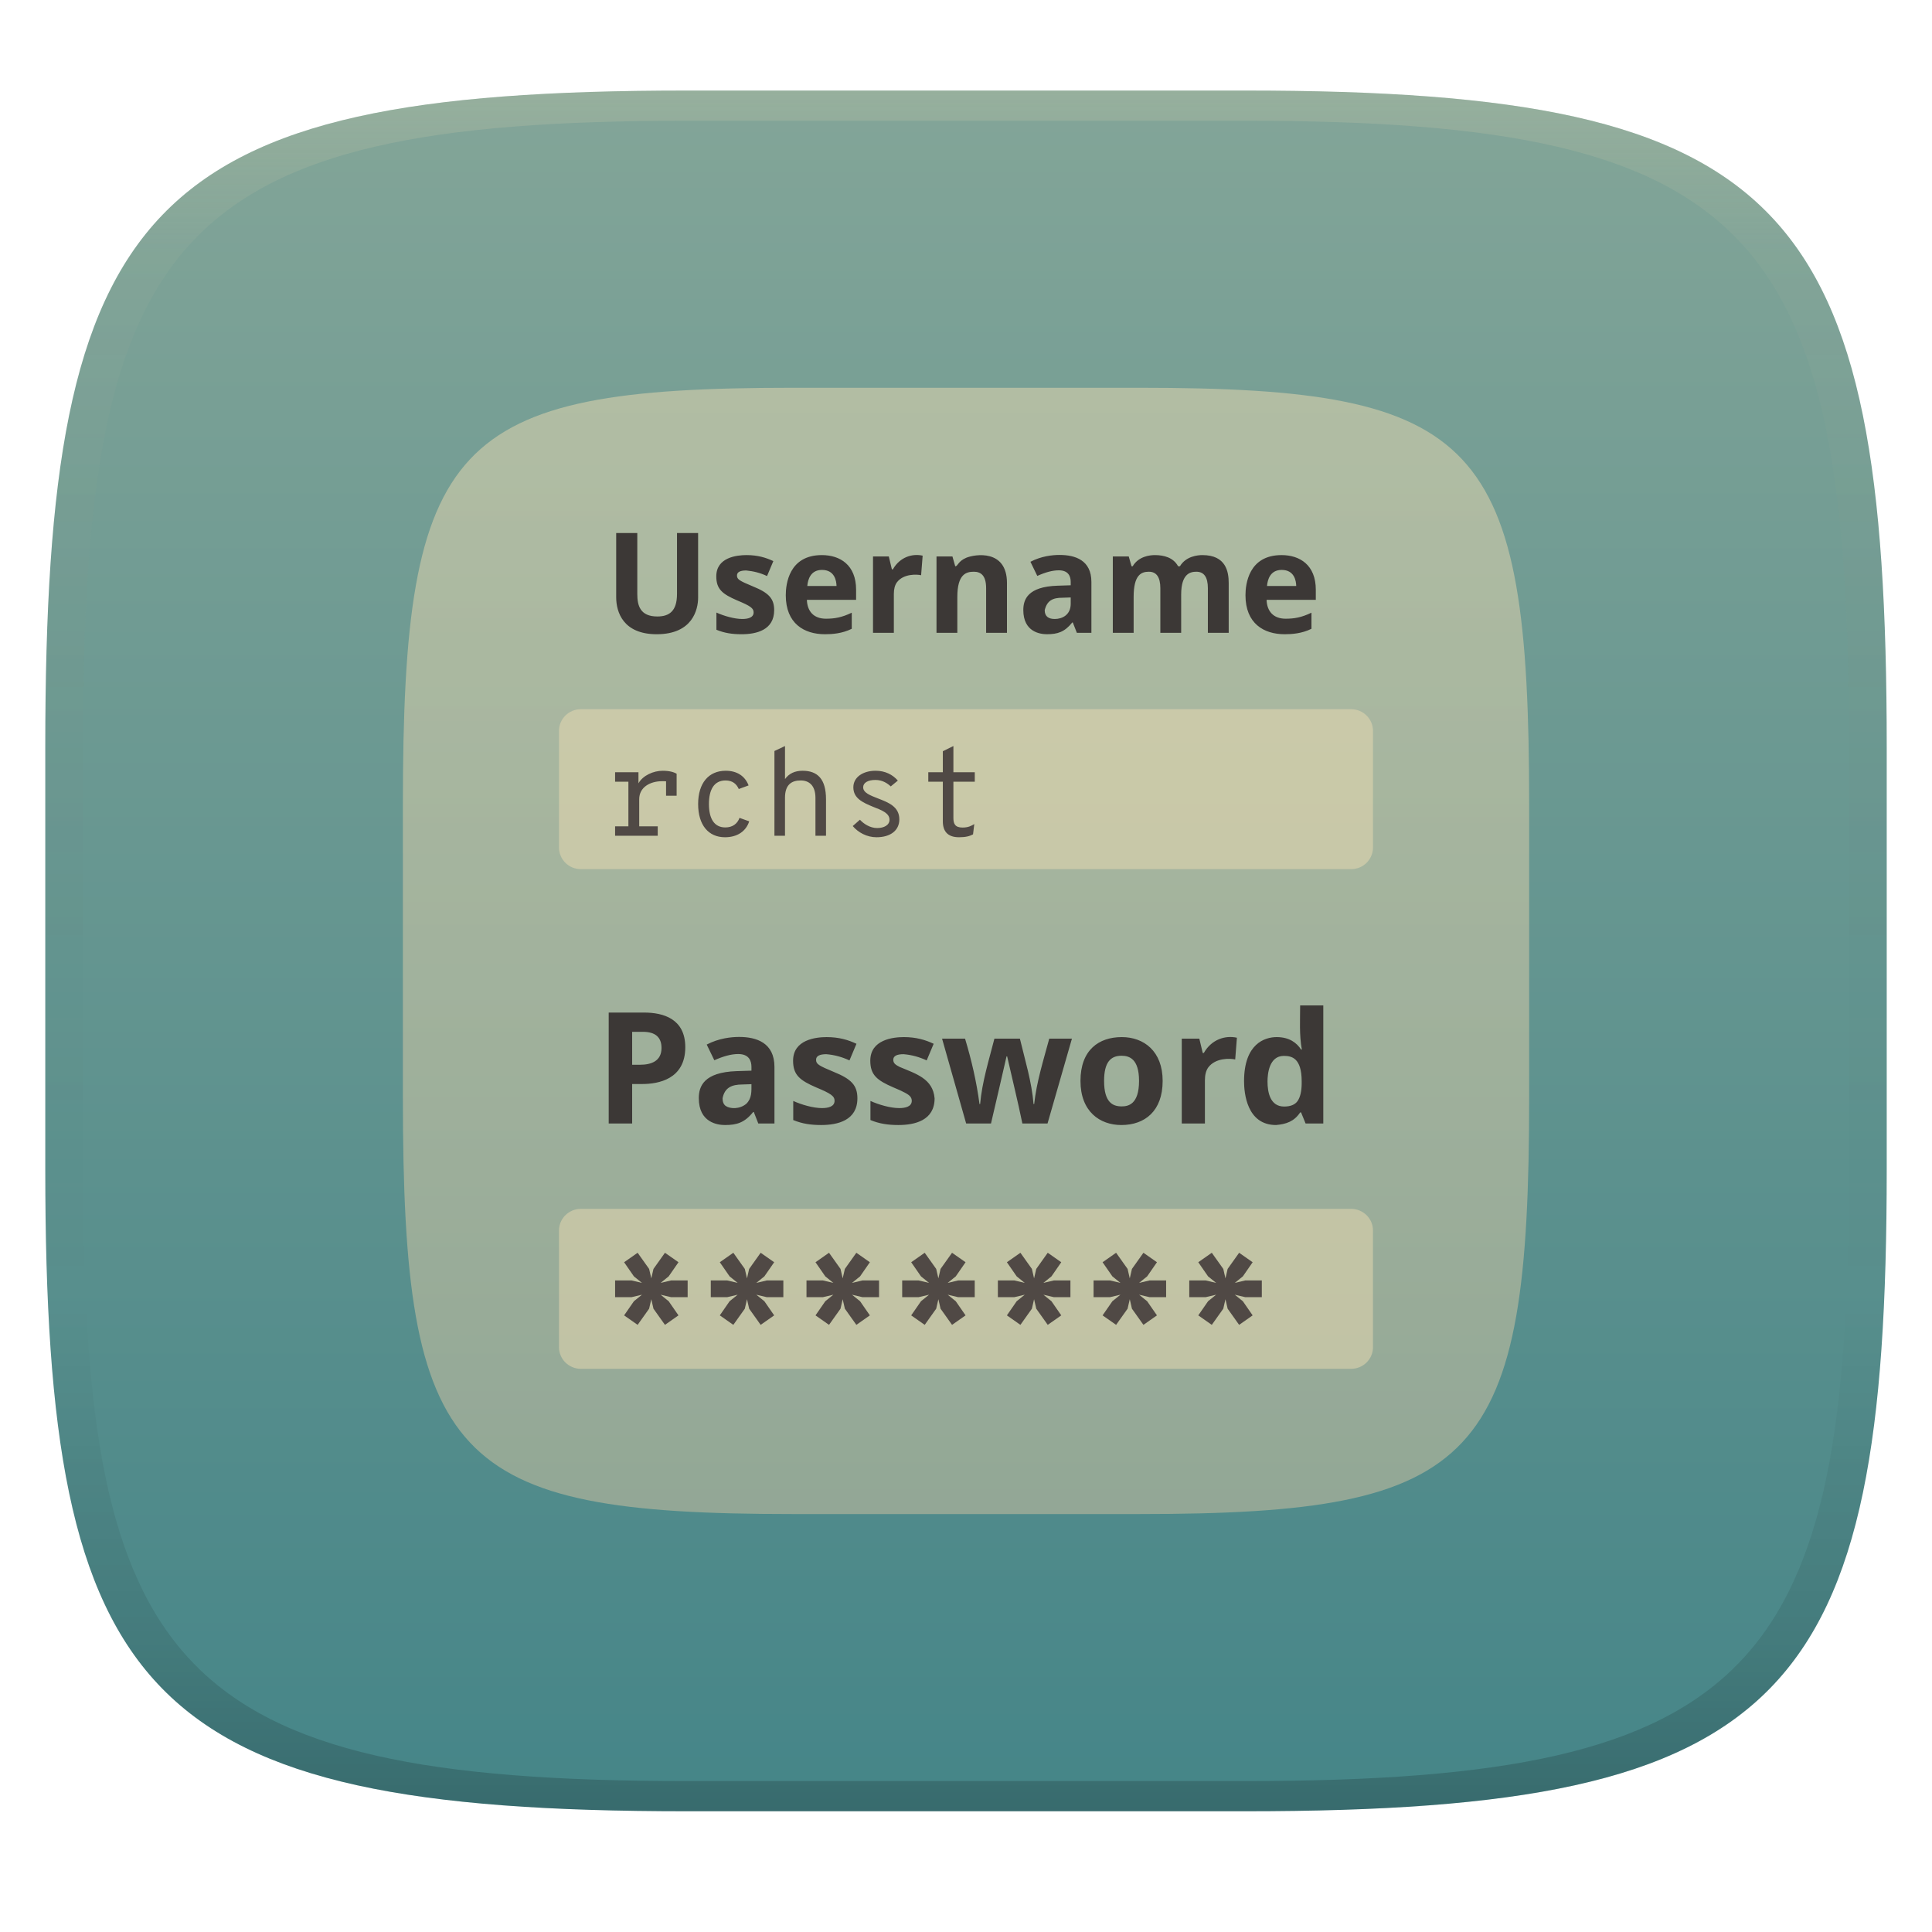
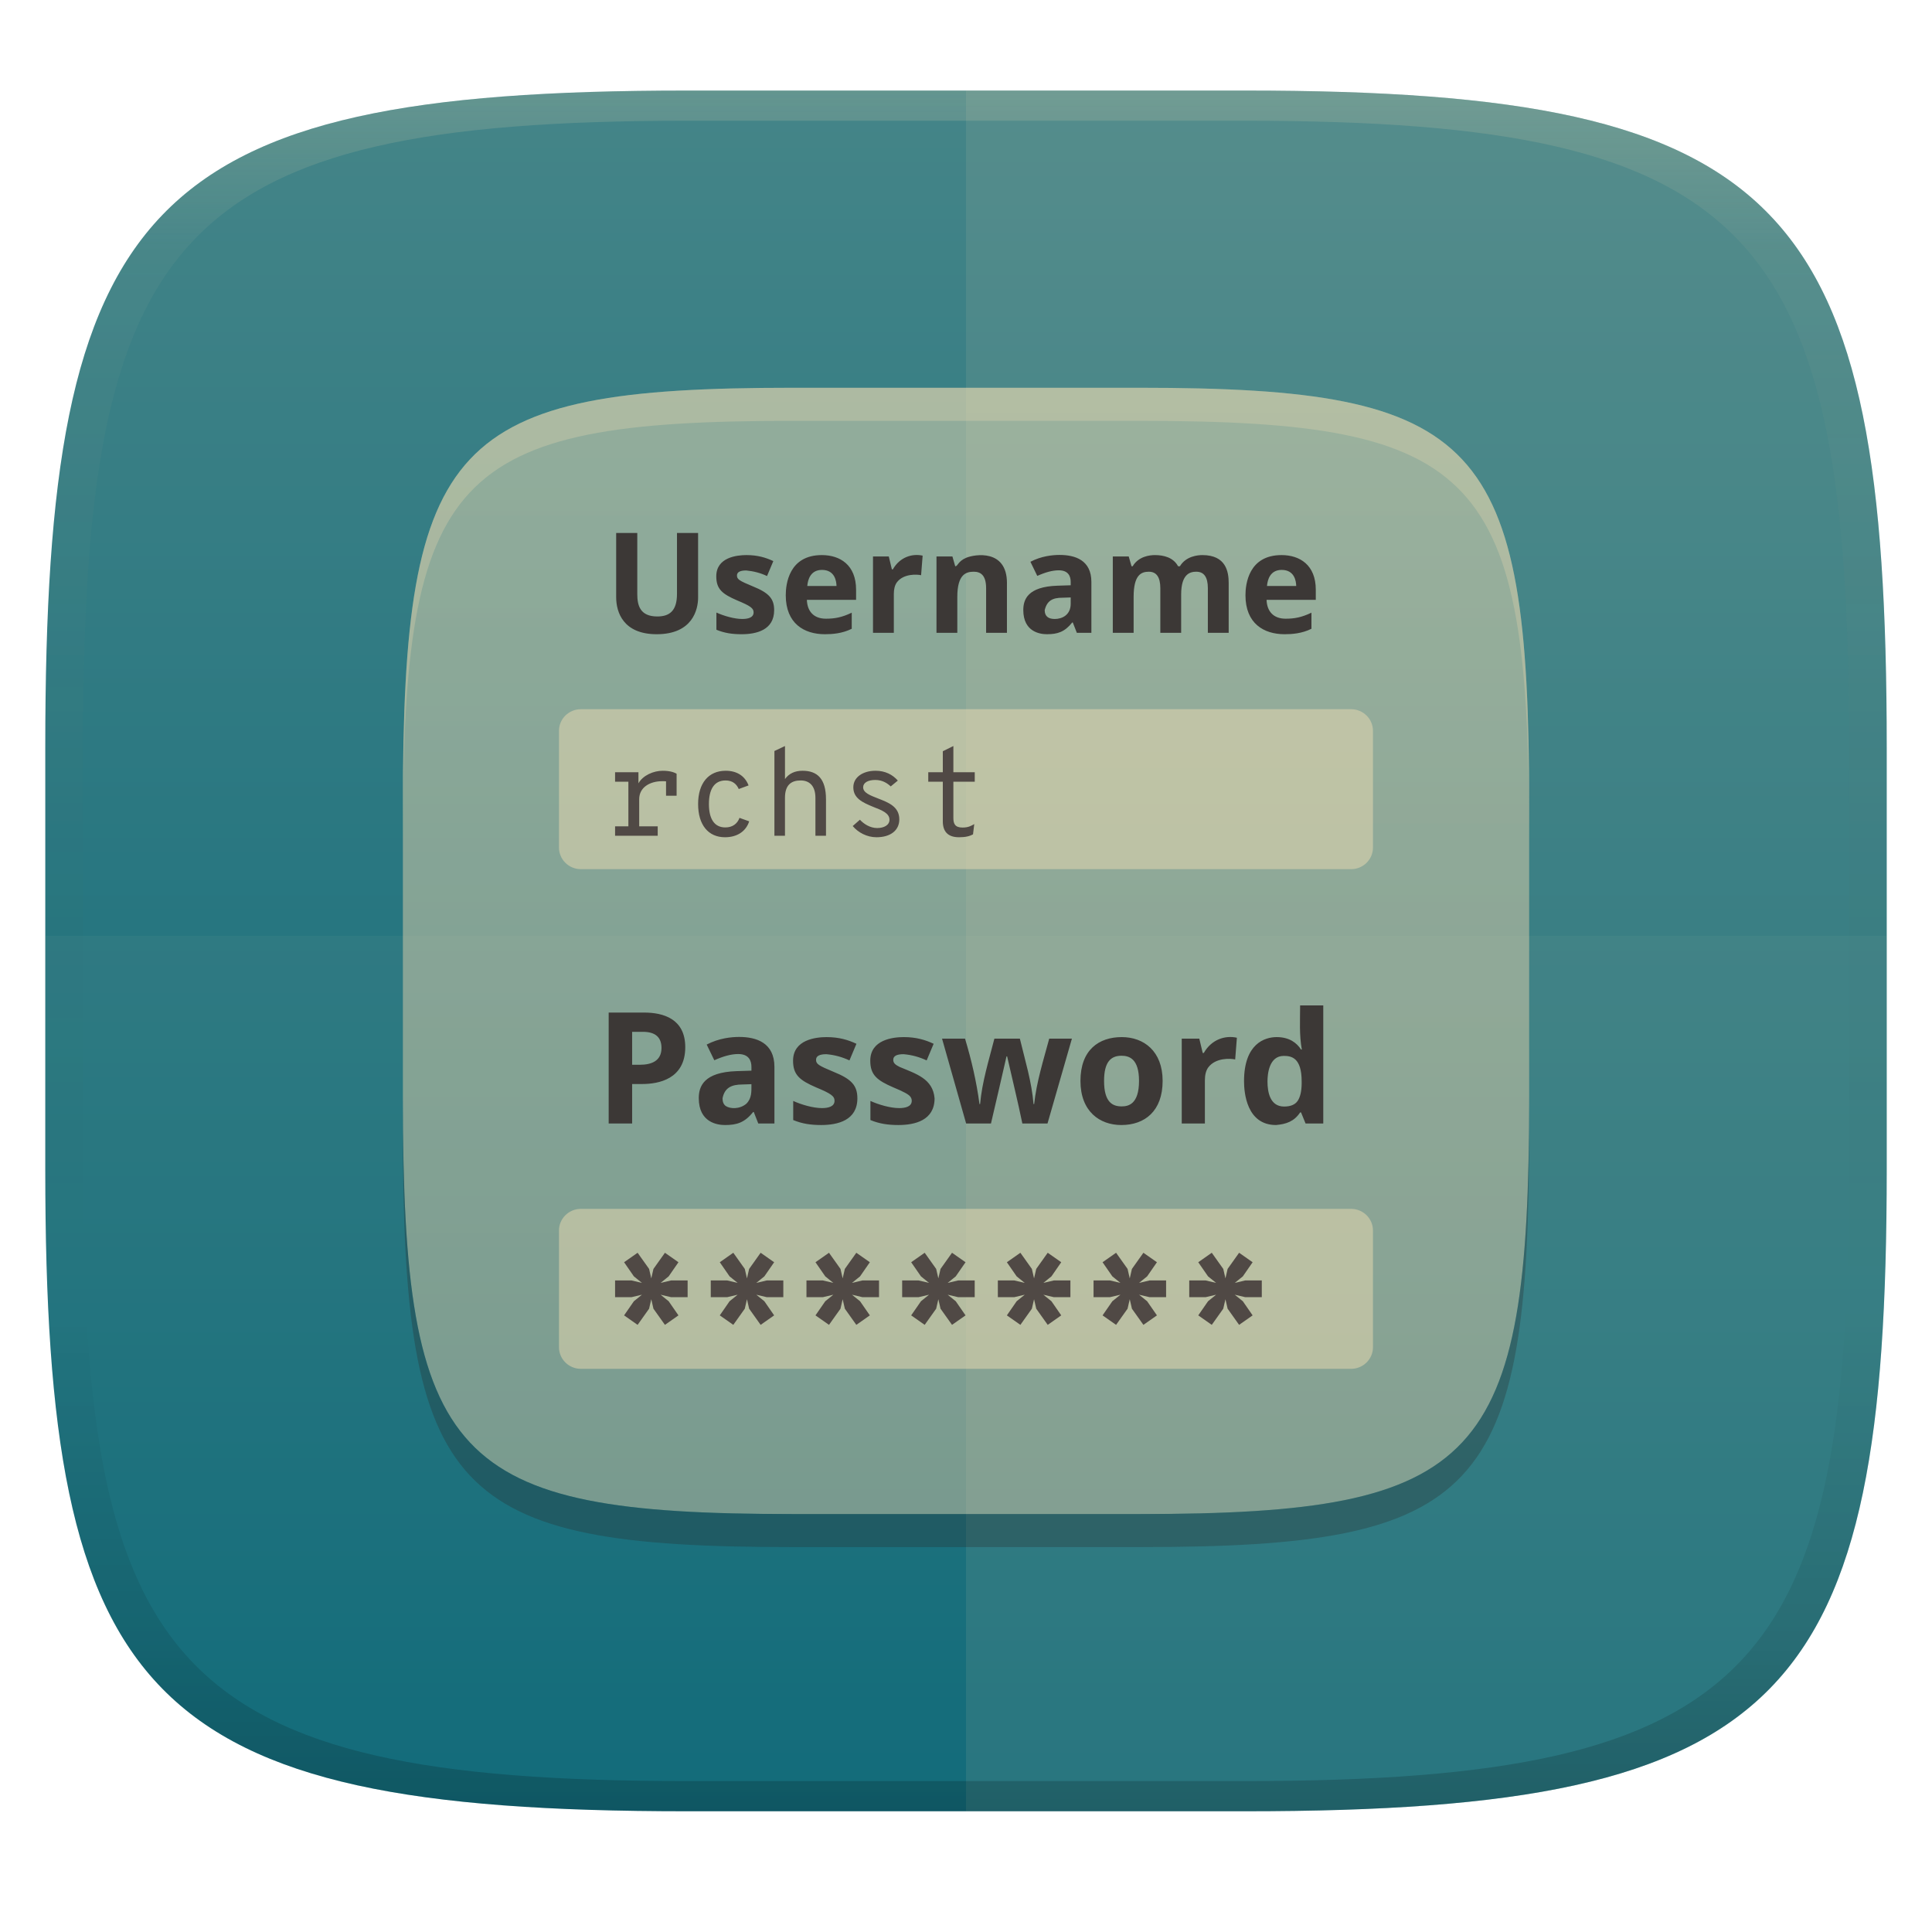
<svg xmlns="http://www.w3.org/2000/svg" width="256" height="256" version="1.1">
  <defs>
-     <linearGradient id="linearGradient31" x1=".5" x2=".5" y2="1" gradientTransform="matrix(244,0,0,228,5.986,12)" gradientUnits="userSpaceOnUse">
+     <linearGradient id="b-3" x1=".5" x2=".5" y2="1" gradientTransform="matrix(244,0,0,228,5.981,12)" gradientUnits="userSpaceOnUse">
+       <stop stop-color="#458588" offset="0" />
+       <stop stop-color="#076678" offset="1" />
+     </linearGradient>
+     <linearGradient id="linearGradient31-7" x1=".5" x2=".5" y2="1" gradientTransform="matrix(244,0,0,228,5.986,12)" gradientUnits="userSpaceOnUse">
      <stop stop-color="#ebdbb2" stop-opacity=".2" offset="0" />
      <stop stop-color="#ebdbb2" stop-opacity=".05" offset=".1" />
      <stop stop-opacity="0" offset=".704" />
      <stop stop-opacity=".1" offset=".897" />
      <stop stop-opacity=".2" offset="1" />
    </linearGradient>
-     <linearGradient id="linearGradient6" x1="140" x2="140" y1="12" y2="240" gradientUnits="userSpaceOnUse">
-       <stop stop-color="#83a598" offset="0" />
-       <stop stop-color="#458588" offset="1" />
+     <linearGradient id="_lgradient_21" x2="0" y2="1" gradientTransform="matrix(149.24 0 0 149.24 53.38 51.382)" gradientUnits="userSpaceOnUse">
+       <stop stop-color="#ebdbb2" offset="0" />
+       <stop stop-color="#d5c4a1" offset="1" />
    </linearGradient>
-     <linearGradient id="_lgradient_21" x2="0" y2="1" gradientTransform="matrix(149.24 0 0 149.24 53.382 51.382)" gradientUnits="userSpaceOnUse">
+     <linearGradient id="_lgradient_21-5" x2="0" y2="1" gradientTransform="matrix(149.24 0 0 149.24 53.38 51.382)" gradientUnits="userSpaceOnUse">
      <stop stop-color="#ebdbb2" offset="0" />
      <stop stop-color="#d5c4a1" offset="1" />
    </linearGradient>
  </defs>
-   <path d="m165 12c72 0 85 15 85 87v56c0 70-13 85-85 85h-74c-72 0-85-15-85-85v-56c0-72 13-87 85-87z" fill="url(#linearGradient6)" style="isolation:isolate" />
-   <path d="m91 12c-72 0-85 15-85 87v56c0 70 13 85 85 85h74c72 0 85-15 85-85v-56c0-72-13-87-85-87zm0 4h74c68 0 80 15 80 83v56c0 66-12 81-80 81h-74c-68 0-80-15-80-81v-56c0-68 12-83 80-83z" fill="url(#linearGradient31)" style="isolation:isolate" />
+   <path d="m165 12c72 0 85 15 85 87v56c0 70-13 85-85 85h-74c-72 0-85-15-85-85v-56c0-72 13-87 85-87z" fill="url(#b-3)" style="isolation:isolate" />
+   <g transform="translate(0 .01)" fill="#ebdbb2">
+     <path d="m6 124v30.99c0 70.01 13 85.01 85 85.01h74c72 0 85-15 85-85.01v-30.99z" opacity=".05" />
+     <path d="m128 11.99v228h37c72 0 85-15 85-85v-56c0-72-13-87-85-87z" opacity=".1" style="isolation:isolate" />
+   </g>
  <path d="m150.99 51.382c45.174 0 51.631 6.9 51.631 55.256v38.725c0 48.356-6.456 55.256-51.631 55.256h-45.975c-45.174 0-51.631-6.9-51.631-55.256v-38.725c0-48.356 6.456-55.256 51.631-55.256z" fill="url(#_lgradient_21)" opacity=".5" stroke-width="1.029" style="isolation:isolate" />
-   <path d="m76.974 160.18h102.05c1.603 9e-4 2.902 1.281 2.903 2.862v15.473c-9e-4 1.581-1.3 2.861-2.903 2.863h-102.05c-1.603-9.1e-4 -2.903-1.282-2.903-2.863v-15.473c0-0.76 0.306-1.487 0.85-2.023 0.544-0.537 1.283-0.839 2.053-0.839z" fill="#ebdbb2" opacity=".5" stroke-width="1.029" style="isolation:isolate" />
-   <path d="m76.974 93.972h102.05c1.603 2e-3 2.902 1.282 2.903 2.862v15.474c-9e-4 1.581-1.3 2.861-2.903 2.861h-102.05c-0.77 0-1.509-0.301-2.053-0.838-0.544-0.536-0.85-1.264-0.85-2.023v-15.474c0-1.58 1.3-2.861 2.903-2.862z" fill="#ebdbb2" opacity=".5" stroke-width="1.029" style="isolation:isolate" />
-   <path d="m92.504 79.185c0 1.549-0.708 4.854-5.484 4.854-4.441 0-5.372-2.929-5.372-4.891v-8.522h2.797v8.096c0 1.485 0.359 2.964 2.649 2.964 1.559 0 2.612-0.676 2.612-2.983v-8.077h2.797zm10.078 1.667c0 2.632-2.342 3.187-4.317 3.187-1.211 0-2.256-0.145-3.335-0.593v-2.279c0.974 0.443 2.369 0.852 3.427 0.852 0.714 0 1.501-0.161 1.501-0.871 0-0.539-0.373-0.841-2.186-1.593-1.949-0.841-2.76-1.482-2.76-3.187 0-2.521 2.724-2.816 4.002-2.816 1.487 0 2.579 0.338 3.557 0.797l-0.834 1.982c-0.882-0.423-1.797-0.647-2.76-0.741-0.815 0-1.223 0.222-1.223 0.667 0 0.516 0.319 0.698 2.112 1.445 2.116 0.855 2.816 1.623 2.816 3.149zm6.317-7.299c2.428 0 4.539 1.316 4.539 4.594v1.334h-6.521c0.048 1.525 0.912 2.501 2.519 2.501 1.164 0 2.108-0.166 3.427-0.797v2.131c-1.275 0.637-2.599 0.723-3.557 0.723-2.752 0-5.187-1.416-5.187-5.169 0-1.458 0.413-5.317 4.78-5.317zm0.018 1.964c-1.506 0-1.872 1.263-1.945 2.131h3.872c-0.013-0.663-0.233-2.131-1.927-2.131zm13.339-1.89-0.204 2.594c-0.481-0.118-2.331-0.254-3.224 0.963-0.259 0.371-0.389 0.877-0.389 1.519v5.15h-2.76v-10.115h2.093l0.408 1.704h0.13c0.938-1.641 2.577-2.12 3.946-1.815zm11.171 3.631v6.595h-2.76v-5.91c0-1.752-0.752-2.186-1.63-2.186-0.999 0-2.186 0.304-2.186 3.335v4.761h-2.76v-10.115h2.112l0.371 1.297c0.362 0 0.342-0.656 1.464-1.13 1.122-0.464 5.391-1.172 5.391 3.353zm6.984-3.724c2.048 0 4.205 0.686 4.205 3.575v6.744h-1.927l-0.537-1.371h-0.074c-1.012 1.272-1.959 1.556-3.353 1.556-0.889 0-3.131-0.289-3.131-3.205 0-1.388 0.578-3.094 4.52-3.224l1.76-0.056v-0.445c0-0.706-0.276-1.538-1.575-1.538-0.83 0-1.763 0.253-2.853 0.741l-0.908-1.871c1.447-0.757 2.924-0.908 3.872-0.908zm0.389 5.669c-1.343-0.002-2.066 0.395-2.371 1.649 0 0.858 0.546 1.167 1.334 1.167 0.961 0 2.112-0.52 2.112-2.019v-0.834zm18.526-5.65c3.144 0 3.483 2.232 3.483 3.705v6.595h-2.76v-5.91c0-1.457-0.506-2.186-1.519-2.186-0.771 0-2.019 0.218-2.019 3.02v5.076h-2.76v-5.91c0-1.457-0.506-2.186-1.519-2.186-1.008 0-2.019 0.411-2.019 3.335v4.761h-2.76v-10.115h2.112l0.371 1.297h0.148c0.787-1.322 2.272-1.482 2.946-1.482 1.155 0 2.442 0.303 3.075 1.482h0.241c0.799-1.342 2.363-1.482 2.983-1.482zm10.486 0c2.428 0 4.539 1.316 4.539 4.594v1.334h-6.521c0.048 1.524 0.911 2.501 2.519 2.501 1.164 0 2.108-0.166 3.427-0.797v2.131c-1.275 0.637-2.599 0.723-3.557 0.723-2.752 0-5.187-1.416-5.187-5.169 0-1.458 0.413-5.317 4.78-5.317zm0.018 1.964c-1.506 0-1.872 1.263-1.945 2.131h3.872c-0.013-0.663-0.233-2.131-1.927-2.131z" fill="#3c3836" stroke-width="1.029" aria-label="Username" />
-   <path d="m87.811 102.13c-1.219 0-2.618 0.609-3.211 1.663v-1.466h-3.096v1.252h1.762v5.912h-1.762v1.252h5.649v-1.252h-2.454v-3.59c0-1.597 1.449-2.388 3.047-2.388 0.181 0 0.346 0 0.511 0.017v1.91h1.4v-2.915c-0.395-0.231-0.988-0.395-1.844-0.395zm8.251 8.81c1.614 0 2.783-0.774 3.211-2.108l-1.284-0.461c-0.28 0.79-0.939 1.268-1.877 1.268-1.466 0-2.174-1.153-2.174-3.096 0-1.91 0.675-3.129 2.207-3.129 0.939 0 1.466 0.494 1.746 1.136l1.301-0.478c-0.494-1.284-1.581-1.943-3.03-1.943-2.273 0-3.656 1.647-3.656 4.413 0 2.783 1.367 4.397 3.557 4.397zm6.554-0.198h1.4v-5.039c0-1.746 0.889-2.289 2.075-2.289 1.087 0 1.96 0.626 1.96 2.322v5.006h1.4v-4.825c0-2.717-1.136-3.788-3.112-3.788-1.005 0-1.795 0.362-2.322 1.103v-4.38l-1.4 0.659zm13.52 0.198c1.861 0 3.03-0.906 3.03-2.371 0-1.696-1.466-2.24-2.816-2.767-1.005-0.395-1.976-0.741-1.976-1.482 0-0.609 0.642-0.972 1.614-0.972 0.972 0 1.614 0.461 2.042 0.856l0.939-0.774c-0.692-0.79-1.68-1.301-2.948-1.301-1.68 0-2.948 0.856-2.948 2.19 0 1.449 1.202 2.009 2.651 2.602 1.103 0.428 2.141 0.823 2.141 1.696 0 0.725-0.741 1.103-1.63 1.103-0.955 0-1.795-0.56-2.289-1.103l-0.955 0.84c0.725 0.856 1.877 1.482 3.145 1.482zm10.935 0c0.906 0 1.416-0.148 1.861-0.379l0.165-1.367c-0.362 0.214-0.774 0.461-1.548 0.461-1.021 0-1.219-0.527-1.219-1.268v-4.809h2.833v-1.252h-2.833v-3.475l-1.4 0.692v2.783h-1.927v1.252h1.927v5.253c0 1.284 0.609 2.108 2.141 2.108z" fill="#504945" stroke-width="1.029" aria-label="rchst" />
-   <path d="m85.349 134.17c2.534 0 5.455 0.818 5.455 4.59 0 4.242-3.563 4.878-5.702 4.878h-1.338v5.228h-3.108v-14.697zm-0.165 2.552h-1.42v4.364h1.029c1.503 0 2.861-0.482 2.861-2.223 0-1.427-0.823-2.141-2.47-2.141zm12.762 0.679c2.276 0 4.673 0.762 4.673 3.973v7.493h-2.141l-0.597-1.523h-0.082c-1.124 1.413-2.177 1.729-3.726 1.729-0.988 0-3.479-0.321-3.479-3.561 0-1.543 0.642-3.438 5.022-3.582l1.956-0.062v-0.494c0-0.785-0.306-1.708-1.75-1.708-0.923 0-1.958 0.281-3.17 0.823l-1.009-2.079c1.608-0.841 3.249-1.009 4.302-1.009zm0.432 6.299c-1.442 7e-3 -2.354 0.42-2.635 1.832 0 0.467 0.137 0.803 0.412 1.009 0.586 0.41 1.866 0.451 2.738-0.288 0.741-0.724 0.679-1.638 0.679-2.594zm15.232 1.832c0 2.924-2.602 3.54-4.796 3.54-1.345 0-2.506-0.162-3.705-0.659v-2.532c1.083 0.492 2.632 0.947 3.808 0.947 0.794 0 1.667-0.179 1.667-0.967 0-0.608-0.451-0.949-2.429-1.77-2.165-0.934-3.067-1.646-3.067-3.54 0-2.8 3.027-3.129 4.446-3.129 1.652 0 2.866 0.375 3.952 0.885l-0.926 2.203c-0.982-0.457-1.994-0.736-3.067-0.823-0.906 0-1.359 0.247-1.359 0.741 0 0.573 0.352 0.774 2.347 1.606 2.351 0.95 3.129 1.803 3.129 3.499zm10.23 0c0 2.924-2.602 3.54-4.796 3.54-1.345 0-2.506-0.162-3.705-0.659v-2.532c1.083 0.492 2.632 0.947 3.808 0.947 0.794 0 1.667-0.179 1.667-0.967 0-0.192-0.055-0.364-0.165-0.515-0.207-0.325-0.935-0.704-2.264-1.256-2.165-0.934-3.067-1.647-3.067-3.54 0-2.8 3.027-3.129 4.446-3.129 1.652 0 2.866 0.375 3.952 0.885l-0.926 2.203c-0.982-0.457-1.994-0.736-3.067-0.823-0.906 0-1.359 0.247-1.359 0.741 0 0.444 0.279 0.664 0.844 0.947 2.142 0.904 4.412 1.544 4.631 4.158zm9.613-5.558h-0.082c-0.672 2.967-1.369 5.929-2.058 8.892h-3.293l-3.191-11.239h3.046c0.856 2.85 1.525 5.721 1.914 8.666h0.082c0.264-2.956 1.162-5.803 1.894-8.666h3.376c0.688 2.874 1.567 5.712 1.811 8.666h0.082c0.319-2.96 1.227-5.802 1.997-8.666h3.005l-3.232 11.239h-3.335c-0.61-2.978-1.349-5.927-2.017-8.892zm20.605 3.252c0 3.996-2.36 5.846-5.475 5.846-2.856 0-5.414-1.791-5.414-5.846 0-4.117 2.446-5.805 5.475-5.805 2.92 0 5.414 1.859 5.414 5.805zm-7.76 0c0 2.834 1.125 3.376 2.326 3.376 0.834 0 2.305-0.228 2.305-3.376 0-2.936-1.299-3.335-2.326-3.335-1.429 0-2.305 0.851-2.305 3.335zm17.599-5.722-0.226 2.882c-0.595-0.142-2.601-0.267-3.582 1.07-0.288 0.412-0.432 0.974-0.432 1.688v5.722h-3.067v-11.239h2.326l0.453 1.894h0.144c1.046-1.83 2.872-2.354 4.384-2.017zm5.187 11.568c-3.897 0-4.24-4.291-4.24-5.805 0-4.975 2.749-5.846 4.323-5.846 1.694 0 2.67 0.778 3.232 1.647h0.103c-0.355-1.926-0.226-3.898-0.226-5.846h3.067v15.644h-2.347l-0.597-1.462h-0.124c-0.777 1.183-1.841 1.554-3.191 1.667zm1.07-2.45c0.851 0 1.448-0.247 1.791-0.741 0.343-0.508 0.521-1.262 0.535-2.264v-0.329c0-3.132-1.352-3.376-2.367-3.376-1.962 0-2.161 2.415-2.161 3.396 0 1.446 0.357 3.314 2.203 3.314z" fill="#3c3836" stroke-width="1.029" aria-label="Password" />
-   <path d="m84.489 175.55 1.523-2.141 0.288-1.256 0.288 1.256 1.523 2.141 1.791-1.256-1.297-1.873-1.07-0.865 1.4 0.329h2.182v-2.223h-2.182l-1.4 0.329 1.07-0.865 1.297-1.873-1.791-1.256-1.523 2.141-0.288 1.256-0.288-1.256-1.523-2.141-1.791 1.256 1.297 1.873 1.07 0.865-1.4-0.329h-2.161v2.223h2.161l1.4-0.329-1.07 0.865-1.297 1.873zm12.68 0 1.523-2.141 0.288-1.256 0.288 1.256 1.523 2.141 1.791-1.256-1.297-1.873-1.07-0.865 1.4 0.329h2.182v-2.223h-2.182l-1.4 0.329 1.07-0.865 1.297-1.873-1.791-1.256-1.523 2.141-0.288 1.256-0.288-1.256-1.523-2.141-1.791 1.256 1.297 1.873 1.07 0.865-1.4-0.329h-2.161v2.223h2.161l1.4-0.329-1.07 0.865-1.297 1.873zm12.68 0 1.523-2.141 0.288-1.256 0.288 1.256 1.523 2.141 1.791-1.256-1.297-1.873-1.07-0.865 1.4 0.329h2.182v-2.223h-2.182l-1.4 0.329 1.07-0.865 1.297-1.873-1.791-1.256-1.523 2.141-0.288 1.256-0.288-1.256-1.523-2.141-1.791 1.256 1.297 1.873 1.07 0.865-1.4-0.329h-2.161v2.223h2.161l1.4-0.329-1.07 0.865-1.297 1.873zm12.68 0 1.523-2.141 0.288-1.256 0.288 1.256 1.523 2.141 1.791-1.256-1.297-1.873-1.07-0.865 1.4 0.329h2.182v-2.223h-2.182l-1.4 0.329 1.07-0.865 1.297-1.873-1.791-1.256-1.523 2.141-0.288 1.256-0.288-1.256-1.523-2.141-1.791 1.256 1.297 1.873 1.07 0.865-1.4-0.329h-2.161v2.223h2.161l1.4-0.329-1.07 0.865-1.297 1.873zm12.68 0 1.523-2.141 0.288-1.256 0.288 1.256 1.523 2.141 1.791-1.256-1.297-1.873-1.07-0.865 1.4 0.329h2.182v-2.223h-2.182l-1.4 0.329 1.07-0.865 1.297-1.873-1.791-1.256-1.523 2.141-0.288 1.256-0.288-1.256-1.523-2.141-1.791 1.256 1.297 1.873 1.07 0.865-1.4-0.329h-2.161v2.223h2.161l1.4-0.329-1.07 0.865-1.297 1.873zm12.68 0 1.523-2.141 0.288-1.256 0.288 1.256 1.523 2.141 1.791-1.256-1.297-1.873-1.07-0.865 1.4 0.329h2.182v-2.223h-2.182l-1.4 0.329 1.07-0.865 1.297-1.873-1.791-1.256-1.523 2.141-0.288 1.256-0.288-1.256-1.523-2.141-1.791 1.256 1.297 1.873 1.07 0.865-1.4-0.329h-2.161v2.223h2.161l1.4-0.329-1.07 0.865-1.297 1.873zm12.68 0 1.523-2.141 0.288-1.256 0.288 1.256 1.523 2.141 1.791-1.256-1.297-1.873-1.07-0.865 1.4 0.329h2.182v-2.223h-2.182l-1.4 0.329 1.07-0.865 1.297-1.873-1.791-1.256-1.523 2.141-0.288 1.256-0.288-1.256-1.523-2.141-1.791 1.256 1.297 1.873 1.07 0.865-1.4-0.329h-2.161v2.223h2.161l1.4-0.329-1.07 0.865-1.297 1.873z" fill="#504945" stroke-width="1.029" aria-label="*******" />
+   <path d="m76.972 160.18h102.05c1.603 9e-4 2.902 1.281 2.903 2.862v15.473c-9e-4 1.581-1.3 2.861-2.903 2.863h-102.05c-1.603-9.1e-4 -2.903-1.282-2.903-2.863v-15.473c0-0.76 0.306-1.487 0.85-2.023 0.544-0.537 1.283-0.839 2.053-0.839z" fill="#ebdbb2" opacity=".5" stroke-width="1.029" style="isolation:isolate" />
+   <path d="m76.972 93.972h102.05c1.603 2e-3 2.902 1.282 2.903 2.862v15.474c-9e-4 1.581-1.3 2.861-2.903 2.861h-102.05c-0.77 0-1.509-0.301-2.053-0.838-0.544-0.536-0.85-1.264-0.85-2.023v-15.474c0-1.58 1.3-2.861 2.903-2.862z" fill="#ebdbb2" opacity=".5" stroke-width="1.029" style="isolation:isolate" />
+   <path d="m92.502 79.184c0 1.549-0.708 4.854-5.484 4.854-4.441 0-5.372-2.929-5.372-4.891v-8.522h2.797v8.096c0 1.485 0.359 2.964 2.649 2.964 1.559 0 2.612-0.676 2.612-2.983v-8.077h2.797zm10.078 1.667c0 2.632-2.342 3.187-4.317 3.187-1.211 0-2.256-0.145-3.335-0.593v-2.279c0.974 0.443 2.369 0.852 3.427 0.852 0.714 0 1.501-0.161 1.501-0.871 0-0.539-0.373-0.841-2.186-1.593-1.949-0.841-2.76-1.482-2.76-3.187 0-2.521 2.724-2.816 4.002-2.816 1.487 0 2.579 0.338 3.557 0.797l-0.834 1.982c-0.882-0.423-1.797-0.647-2.76-0.741-0.815 0-1.223 0.222-1.223 0.667 0 0.516 0.319 0.698 2.112 1.445 2.116 0.855 2.816 1.623 2.816 3.149zm6.317-7.299c2.428 0 4.539 1.316 4.539 4.594v1.334h-6.521c0.048 1.525 0.912 2.501 2.519 2.501 1.164 0 2.108-0.166 3.427-0.797v2.131c-1.275 0.637-2.599 0.723-3.557 0.723-2.752 0-5.187-1.416-5.187-5.169 0-1.458 0.413-5.317 4.78-5.317zm0.018 1.964c-1.506 0-1.872 1.263-1.945 2.131h3.872c-0.013-0.663-0.233-2.131-1.927-2.131zm13.339-1.89-0.204 2.594c-0.481-0.118-2.331-0.254-3.224 0.963-0.259 0.371-0.389 0.877-0.389 1.519v5.15h-2.76v-10.115h2.093l0.408 1.704h0.13c0.938-1.641 2.577-2.12 3.946-1.815zm11.171 3.631v6.595h-2.76v-5.91c0-1.752-0.752-2.186-1.63-2.186-0.999 0-2.186 0.304-2.186 3.335v4.761h-2.76v-10.115h2.112l0.371 1.297c0.362 0 0.342-0.656 1.464-1.13 1.122-0.464 5.391-1.172 5.391 3.353zm6.984-3.724c2.048 0 4.205 0.686 4.205 3.575v6.744h-1.927l-0.537-1.371h-0.074c-1.012 1.272-1.959 1.556-3.353 1.556-0.889 0-3.131-0.289-3.131-3.205 0-1.388 0.578-3.094 4.52-3.224l1.76-0.056v-0.445c0-0.706-0.276-1.538-1.575-1.538-0.83 0-1.763 0.253-2.853 0.741l-0.908-1.871c1.447-0.757 2.924-0.908 3.872-0.908zm0.389 5.669c-1.343-2e-3 -2.066 0.395-2.371 1.649 0 0.858 0.546 1.167 1.334 1.167 0.961 0 2.112-0.52 2.112-2.019v-0.834zm18.526-5.65c3.144 0 3.483 2.232 3.483 3.705v6.595h-2.76v-5.91c0-1.457-0.506-2.186-1.519-2.186-0.771 0-2.019 0.218-2.019 3.02v5.076h-2.76v-5.91c0-1.457-0.506-2.186-1.519-2.186-1.008 0-2.019 0.411-2.019 3.335v4.761h-2.76v-10.115h2.112l0.371 1.297h0.148c0.787-1.322 2.272-1.482 2.946-1.482 1.155 0 2.442 0.303 3.075 1.482h0.241c0.799-1.342 2.363-1.482 2.983-1.482zm10.486 0c2.428 0 4.539 1.316 4.539 4.594v1.334h-6.521c0.048 1.524 0.911 2.501 2.519 2.501 1.164 0 2.108-0.166 3.427-0.797v2.131c-1.275 0.637-2.599 0.723-3.557 0.723-2.752 0-5.187-1.416-5.187-5.169 0-1.458 0.413-5.317 4.78-5.317zm0.018 1.964c-1.506 0-1.872 1.263-1.945 2.131h3.872c-0.013-0.663-0.233-2.131-1.927-2.131z" fill="#3c3836" stroke-width="1.029" aria-label="Username" />
+   <path d="m87.808 102.13c-1.219 0-2.618 0.609-3.211 1.663v-1.466h-3.096v1.252h1.762v5.912h-1.762v1.252h5.649v-1.252h-2.454v-3.59c0-1.597 1.449-2.388 3.047-2.388 0.181 0 0.346 0 0.511 0.017v1.91h1.4v-2.915c-0.395-0.231-0.988-0.395-1.844-0.395zm8.251 8.81c1.614 0 2.783-0.774 3.211-2.108l-1.284-0.461c-0.28 0.79-0.939 1.268-1.877 1.268-1.466 0-2.174-1.153-2.174-3.096 0-1.91 0.675-3.129 2.207-3.129 0.939 0 1.466 0.494 1.746 1.136l1.301-0.478c-0.494-1.284-1.581-1.943-3.03-1.943-2.273 0-3.656 1.647-3.656 4.413 0 2.783 1.367 4.397 3.557 4.397zm6.554-0.198h1.4v-5.039c0-1.746 0.889-2.289 2.075-2.289 1.087 0 1.96 0.626 1.96 2.322v5.006h1.4v-4.825c0-2.717-1.136-3.788-3.112-3.788-1.005 0-1.795 0.362-2.322 1.103v-4.38l-1.4 0.659zm13.52 0.198c1.861 0 3.03-0.906 3.03-2.371 0-1.696-1.466-2.24-2.816-2.767-1.005-0.395-1.976-0.741-1.976-1.482 0-0.609 0.642-0.972 1.614-0.972 0.972 0 1.614 0.461 2.042 0.856l0.939-0.774c-0.692-0.79-1.68-1.301-2.948-1.301-1.68 0-2.948 0.856-2.948 2.19 0 1.449 1.202 2.009 2.651 2.602 1.103 0.428 2.141 0.823 2.141 1.696 0 0.725-0.741 1.103-1.63 1.103-0.955 0-1.795-0.56-2.289-1.103l-0.955 0.84c0.725 0.856 1.877 1.482 3.145 1.482zm10.935 0c0.906 0 1.416-0.148 1.861-0.379l0.165-1.367c-0.362 0.214-0.774 0.461-1.548 0.461-1.021 0-1.219-0.527-1.219-1.268v-4.809h2.833v-1.252h-2.833v-3.475l-1.4 0.692v2.783h-1.927v1.252h1.927v5.253c0 1.284 0.609 2.108 2.141 2.108z" fill="#504945" stroke-width="1.029" aria-label="rchst" />
+   <path d="m85.346 134.17c2.534 0 5.455 0.818 5.455 4.59 0 4.242-3.563 4.878-5.702 4.878h-1.338v5.228h-3.108v-14.697zm-0.165 2.552h-1.42v4.364h1.029c1.503 0 2.861-0.482 2.861-2.223 0-1.427-0.823-2.141-2.47-2.141zm12.762 0.679c2.276 0 4.673 0.762 4.673 3.973v7.493h-2.141l-0.597-1.523h-0.082c-1.124 1.413-2.177 1.729-3.726 1.729-0.988 0-3.479-0.321-3.479-3.561 0-1.543 0.642-3.438 5.022-3.582l1.956-0.062v-0.494c0-0.785-0.306-1.708-1.75-1.708-0.923 0-1.958 0.281-3.17 0.823l-1.009-2.079c1.608-0.841 3.249-1.009 4.302-1.009zm0.432 6.299c-1.442 7e-3 -2.354 0.42-2.635 1.832 0 0.467 0.137 0.803 0.412 1.009 0.586 0.41 1.866 0.451 2.738-0.288 0.741-0.724 0.679-1.638 0.679-2.594zm15.232 1.832c0 2.924-2.602 3.54-4.796 3.54-1.345 0-2.506-0.162-3.705-0.659v-2.532c1.083 0.492 2.632 0.947 3.808 0.947 0.794 0 1.667-0.179 1.667-0.967 0-0.608-0.451-0.949-2.429-1.77-2.165-0.934-3.067-1.646-3.067-3.54 0-2.8 3.027-3.129 4.446-3.129 1.652 0 2.866 0.375 3.952 0.885l-0.926 2.203c-0.982-0.457-1.994-0.736-3.067-0.823-0.906 0-1.359 0.247-1.359 0.741 0 0.573 0.352 0.774 2.347 1.606 2.351 0.95 3.129 1.803 3.129 3.499zm10.23 0c0 2.924-2.602 3.54-4.796 3.54-1.345 0-2.506-0.162-3.705-0.659v-2.532c1.083 0.492 2.632 0.947 3.808 0.947 0.794 0 1.667-0.179 1.667-0.967 0-0.192-0.055-0.364-0.165-0.515-0.207-0.325-0.935-0.704-2.264-1.256-2.165-0.934-3.067-1.647-3.067-3.54 0-2.8 3.027-3.129 4.446-3.129 1.652 0 2.866 0.375 3.952 0.885l-0.926 2.203c-0.982-0.457-1.994-0.736-3.067-0.823-0.906 0-1.359 0.247-1.359 0.741 0 0.444 0.279 0.664 0.844 0.947 2.142 0.904 4.412 1.544 4.631 4.158zm9.613-5.558h-0.082c-0.672 2.967-1.369 5.929-2.058 8.892h-3.293l-3.191-11.239h3.046c0.856 2.85 1.525 5.721 1.914 8.666h0.082c0.264-2.956 1.162-5.803 1.894-8.666h3.376c0.688 2.874 1.567 5.712 1.811 8.666h0.082c0.319-2.96 1.227-5.802 1.997-8.666h3.005l-3.232 11.239h-3.335c-0.61-2.978-1.349-5.927-2.017-8.892zm20.605 3.252c0 3.996-2.36 5.846-5.475 5.846-2.856 0-5.414-1.791-5.414-5.846 0-4.117 2.446-5.805 5.475-5.805 2.92 0 5.414 1.859 5.414 5.805zm-7.76 0c0 2.834 1.125 3.376 2.326 3.376 0.834 0 2.305-0.228 2.305-3.376 0-2.936-1.299-3.335-2.326-3.335-1.429 0-2.305 0.851-2.305 3.335zm17.599-5.722-0.226 2.882c-0.595-0.142-2.601-0.267-3.582 1.07-0.288 0.412-0.432 0.974-0.432 1.688v5.722h-3.067v-11.239h2.326l0.453 1.894h0.144c1.046-1.83 2.872-2.354 4.384-2.017zm5.187 11.568c-3.897 0-4.24-4.291-4.24-5.805 0-4.975 2.749-5.846 4.323-5.846 1.694 0 2.67 0.778 3.232 1.647h0.103c-0.355-1.926-0.226-3.898-0.226-5.846h3.067v15.644h-2.347l-0.597-1.462h-0.124c-0.777 1.183-1.841 1.554-3.191 1.667zm1.07-2.45c0.851 0 1.448-0.247 1.791-0.741 0.343-0.508 0.521-1.262 0.535-2.264v-0.329c0-3.132-1.352-3.376-2.367-3.376-1.962 0-2.161 2.415-2.161 3.396 0 1.446 0.357 3.314 2.203 3.314z" fill="#3c3836" stroke-width="1.029" aria-label="Password" />
+   <path d="m84.486 175.55 1.523-2.141 0.288-1.256 0.288 1.256 1.523 2.141 1.791-1.256-1.297-1.873-1.07-0.865 1.4 0.329h2.182v-2.223h-2.182l-1.4 0.329 1.07-0.865 1.297-1.873-1.791-1.256-1.523 2.141-0.288 1.256-0.288-1.256-1.523-2.141-1.791 1.256 1.297 1.873 1.07 0.865-1.4-0.329h-2.161v2.223h2.161l1.4-0.329-1.07 0.865-1.297 1.873zm12.68 0 1.523-2.141 0.288-1.256 0.288 1.256 1.523 2.141 1.791-1.256-1.297-1.873-1.07-0.865 1.4 0.329h2.182v-2.223h-2.182l-1.4 0.329 1.07-0.865 1.297-1.873-1.791-1.256-1.523 2.141-0.288 1.256-0.288-1.256-1.523-2.141-1.791 1.256 1.297 1.873 1.07 0.865-1.4-0.329h-2.161v2.223h2.161l1.4-0.329-1.07 0.865-1.297 1.873zm12.68 0 1.523-2.141 0.288-1.256 0.288 1.256 1.523 2.141 1.791-1.256-1.297-1.873-1.07-0.865 1.4 0.329h2.182v-2.223h-2.182l-1.4 0.329 1.07-0.865 1.297-1.873-1.791-1.256-1.523 2.141-0.288 1.256-0.288-1.256-1.523-2.141-1.791 1.256 1.297 1.873 1.07 0.865-1.4-0.329h-2.161v2.223h2.161l1.4-0.329-1.07 0.865-1.297 1.873zm12.68 0 1.523-2.141 0.288-1.256 0.288 1.256 1.523 2.141 1.791-1.256-1.297-1.873-1.07-0.865 1.4 0.329h2.182v-2.223h-2.182l-1.4 0.329 1.07-0.865 1.297-1.873-1.791-1.256-1.523 2.141-0.288 1.256-0.288-1.256-1.523-2.141-1.791 1.256 1.297 1.873 1.07 0.865-1.4-0.329h-2.161v2.223h2.161l1.4-0.329-1.07 0.865-1.297 1.873zm12.68 0 1.523-2.141 0.288-1.256 0.288 1.256 1.523 2.141 1.791-1.256-1.297-1.873-1.07-0.865 1.4 0.329h2.182v-2.223h-2.182l-1.4 0.329 1.07-0.865 1.297-1.873-1.791-1.256-1.523 2.141-0.288 1.256-0.288-1.256-1.523-2.141-1.791 1.256 1.297 1.873 1.07 0.865-1.4-0.329h-2.161v2.223h2.161l1.4-0.329-1.07 0.865-1.297 1.873zm12.68 0 1.523-2.141 0.288-1.256 0.288 1.256 1.523 2.141 1.791-1.256-1.297-1.873-1.07-0.865 1.4 0.329h2.182v-2.223h-2.182l-1.4 0.329 1.07-0.865 1.297-1.873-1.791-1.256-1.523 2.141-0.288 1.256-0.288-1.256-1.523-2.141-1.791 1.256 1.297 1.873 1.07 0.865-1.4-0.329h-2.161v2.223h2.161l1.4-0.329-1.07 0.865-1.297 1.873zm12.68 0 1.523-2.141 0.288-1.256 0.288 1.256 1.523 2.141 1.791-1.256-1.297-1.873-1.07-0.865 1.4 0.329h2.182v-2.223h-2.182l-1.4 0.329 1.07-0.865 1.297-1.873-1.791-1.256-1.523 2.141-0.288 1.256-0.288-1.256-1.523-2.141-1.791 1.256 1.297 1.873 1.07 0.865-1.4-0.329h-2.161v2.223h2.161l1.4-0.329-1.07 0.865-1.297 1.873z" fill="#504945" stroke-width="1.029" aria-label="*******" />
+   <path d="m91 12c-72 0-85 15-85 87v56c0 70 13 85 85 85h74c72 0 85-15 85-85v-56c0-72-13-87-85-87zm0 4h74c68 0 80 15 80 83v56c0 66-12 81-80 81h-74c-68 0-80-15-80-81v-56c0-68 12-83 80-83z" fill="url(#linearGradient31-7)" style="isolation:isolate" />
+   <path d="m53.38 145.36v4.381c0 48.356 6.457 55.256 51.631 55.256h45.977c45.175 0 51.631-6.9 51.631-55.256v-4.381c0 48.356-6.456 55.256-51.631 55.256h-45.977c-45.174 0-51.631-6.9-51.631-55.256z" fill="#282828" opacity=".3" style="isolation:isolate" />
+   <path d="m105.01 51.382c-45.175 0-51.631 6.9-51.631 55.256v4.383c0-48.356 6.456-55.256 51.631-55.256h45.977c45.174 0 51.631 6.9 51.631 55.256v-4.383c0-48.356-6.457-55.256-51.631-55.256z" fill="url(#_lgradient_21-5)" opacity=".3" style="isolation:isolate" />
</svg>
